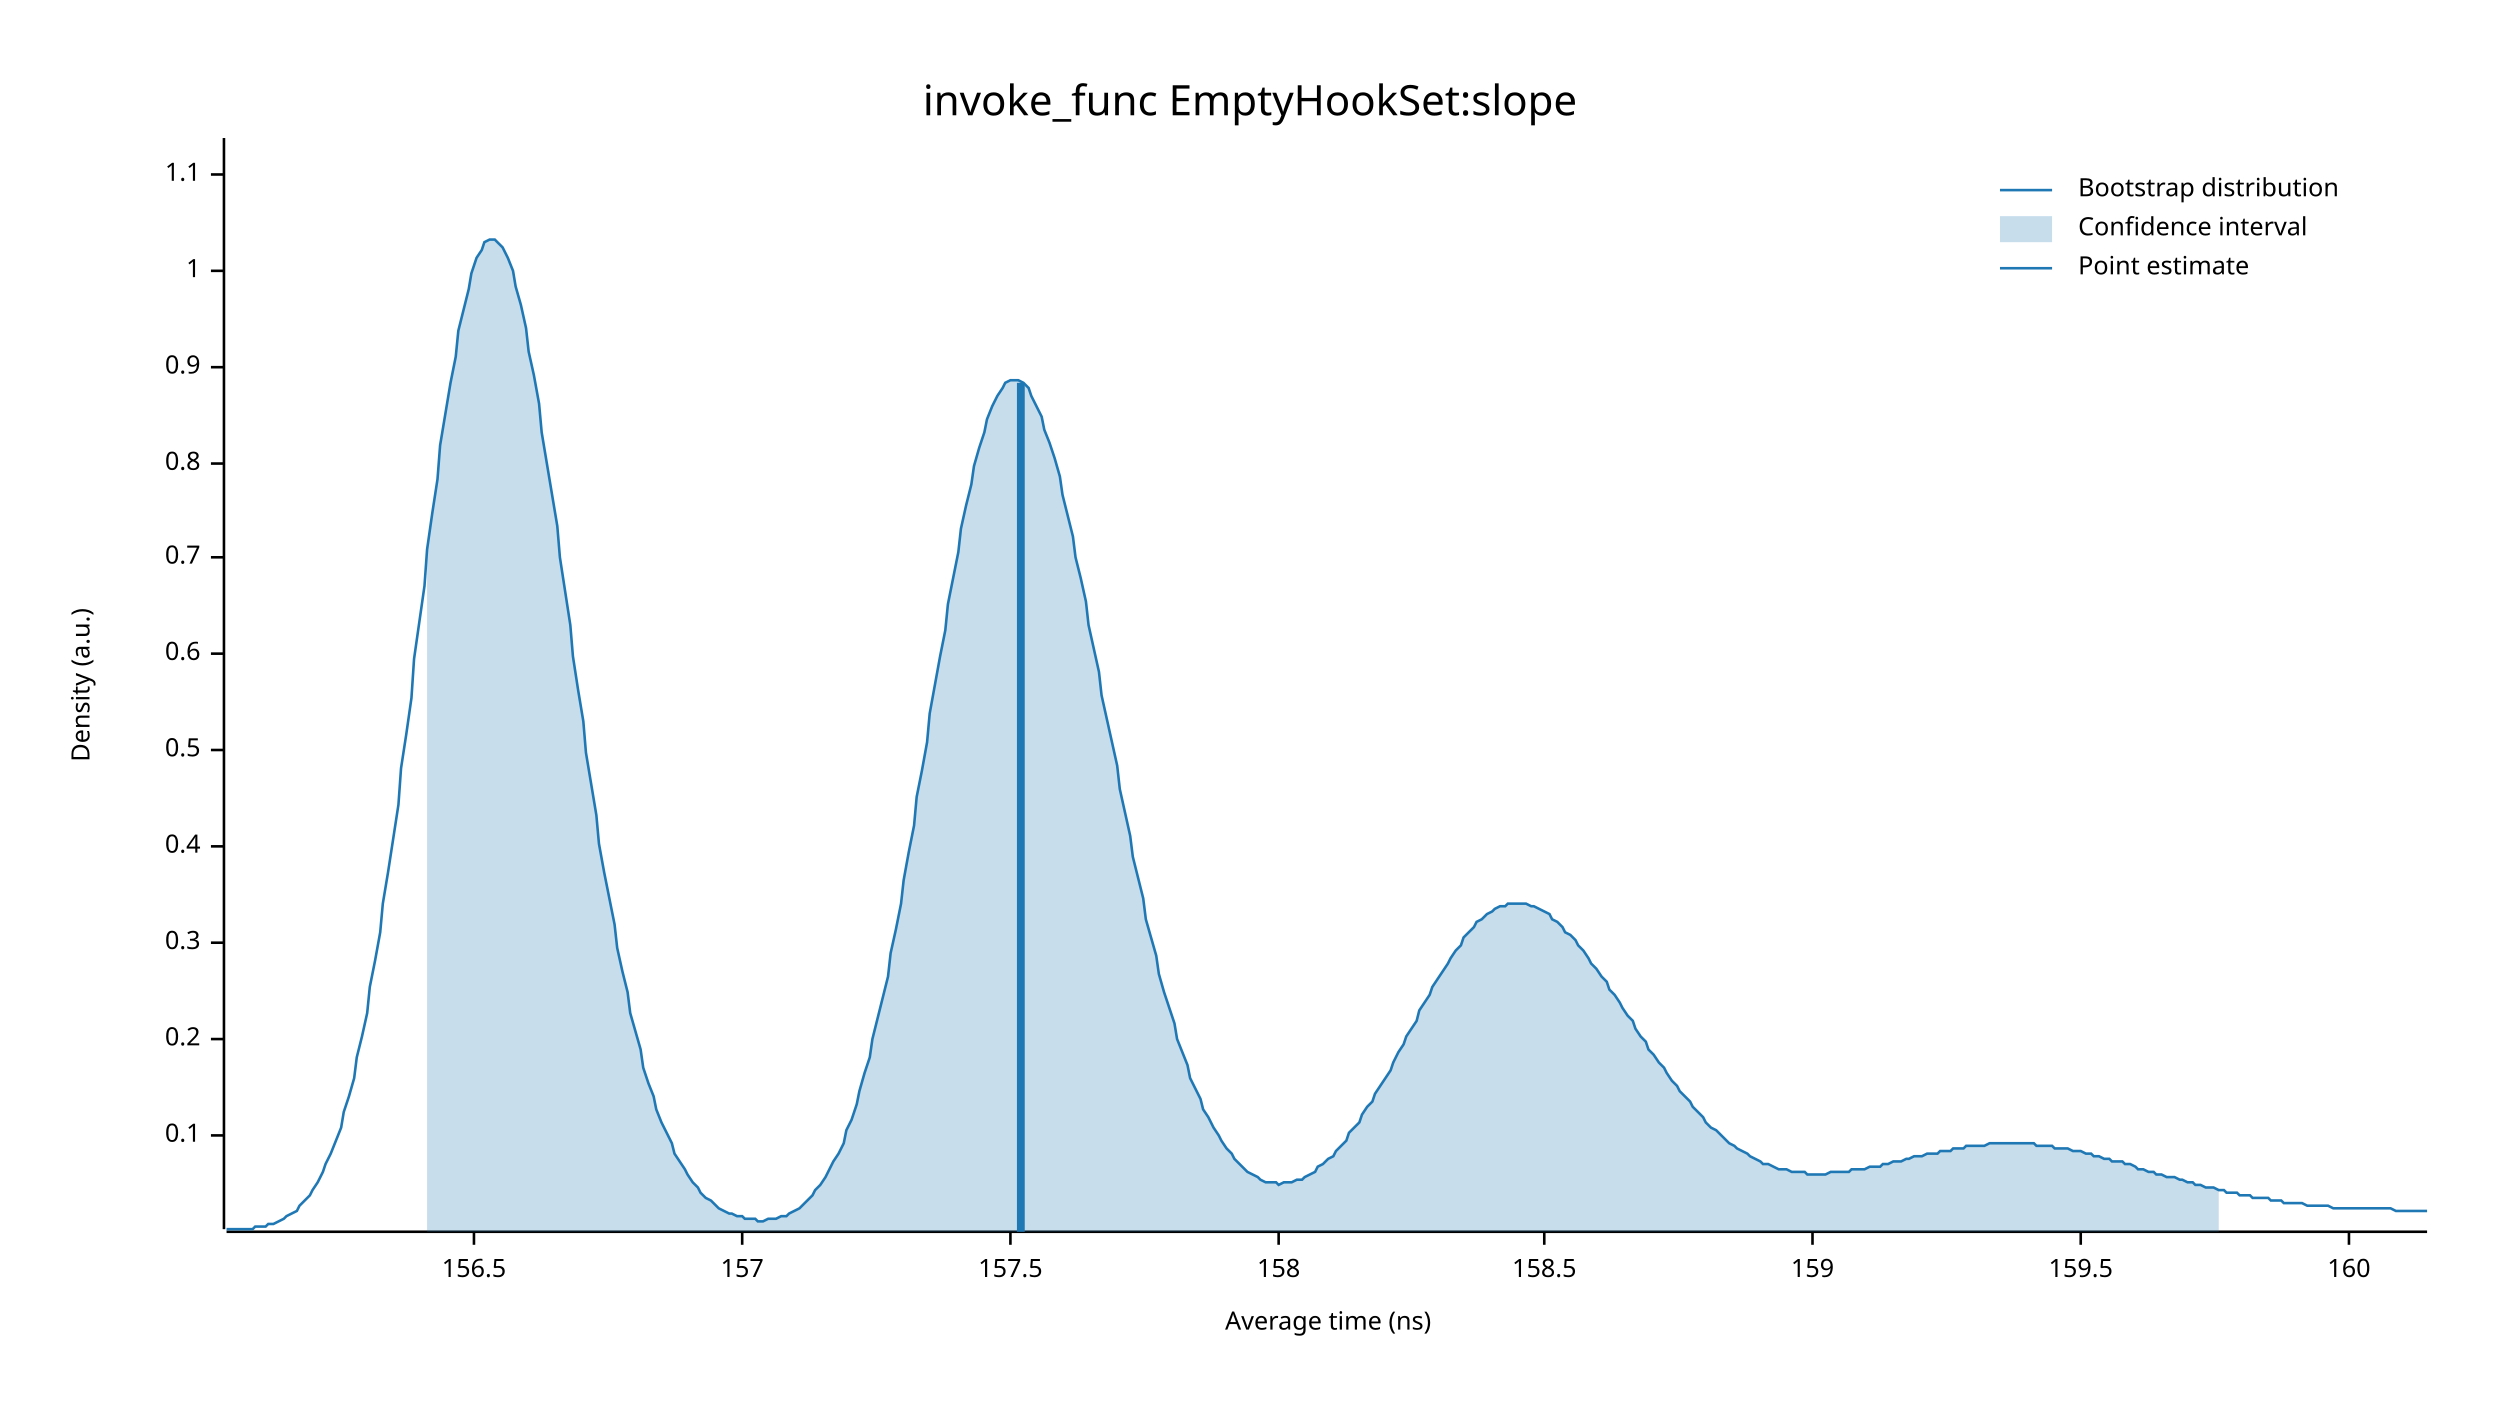
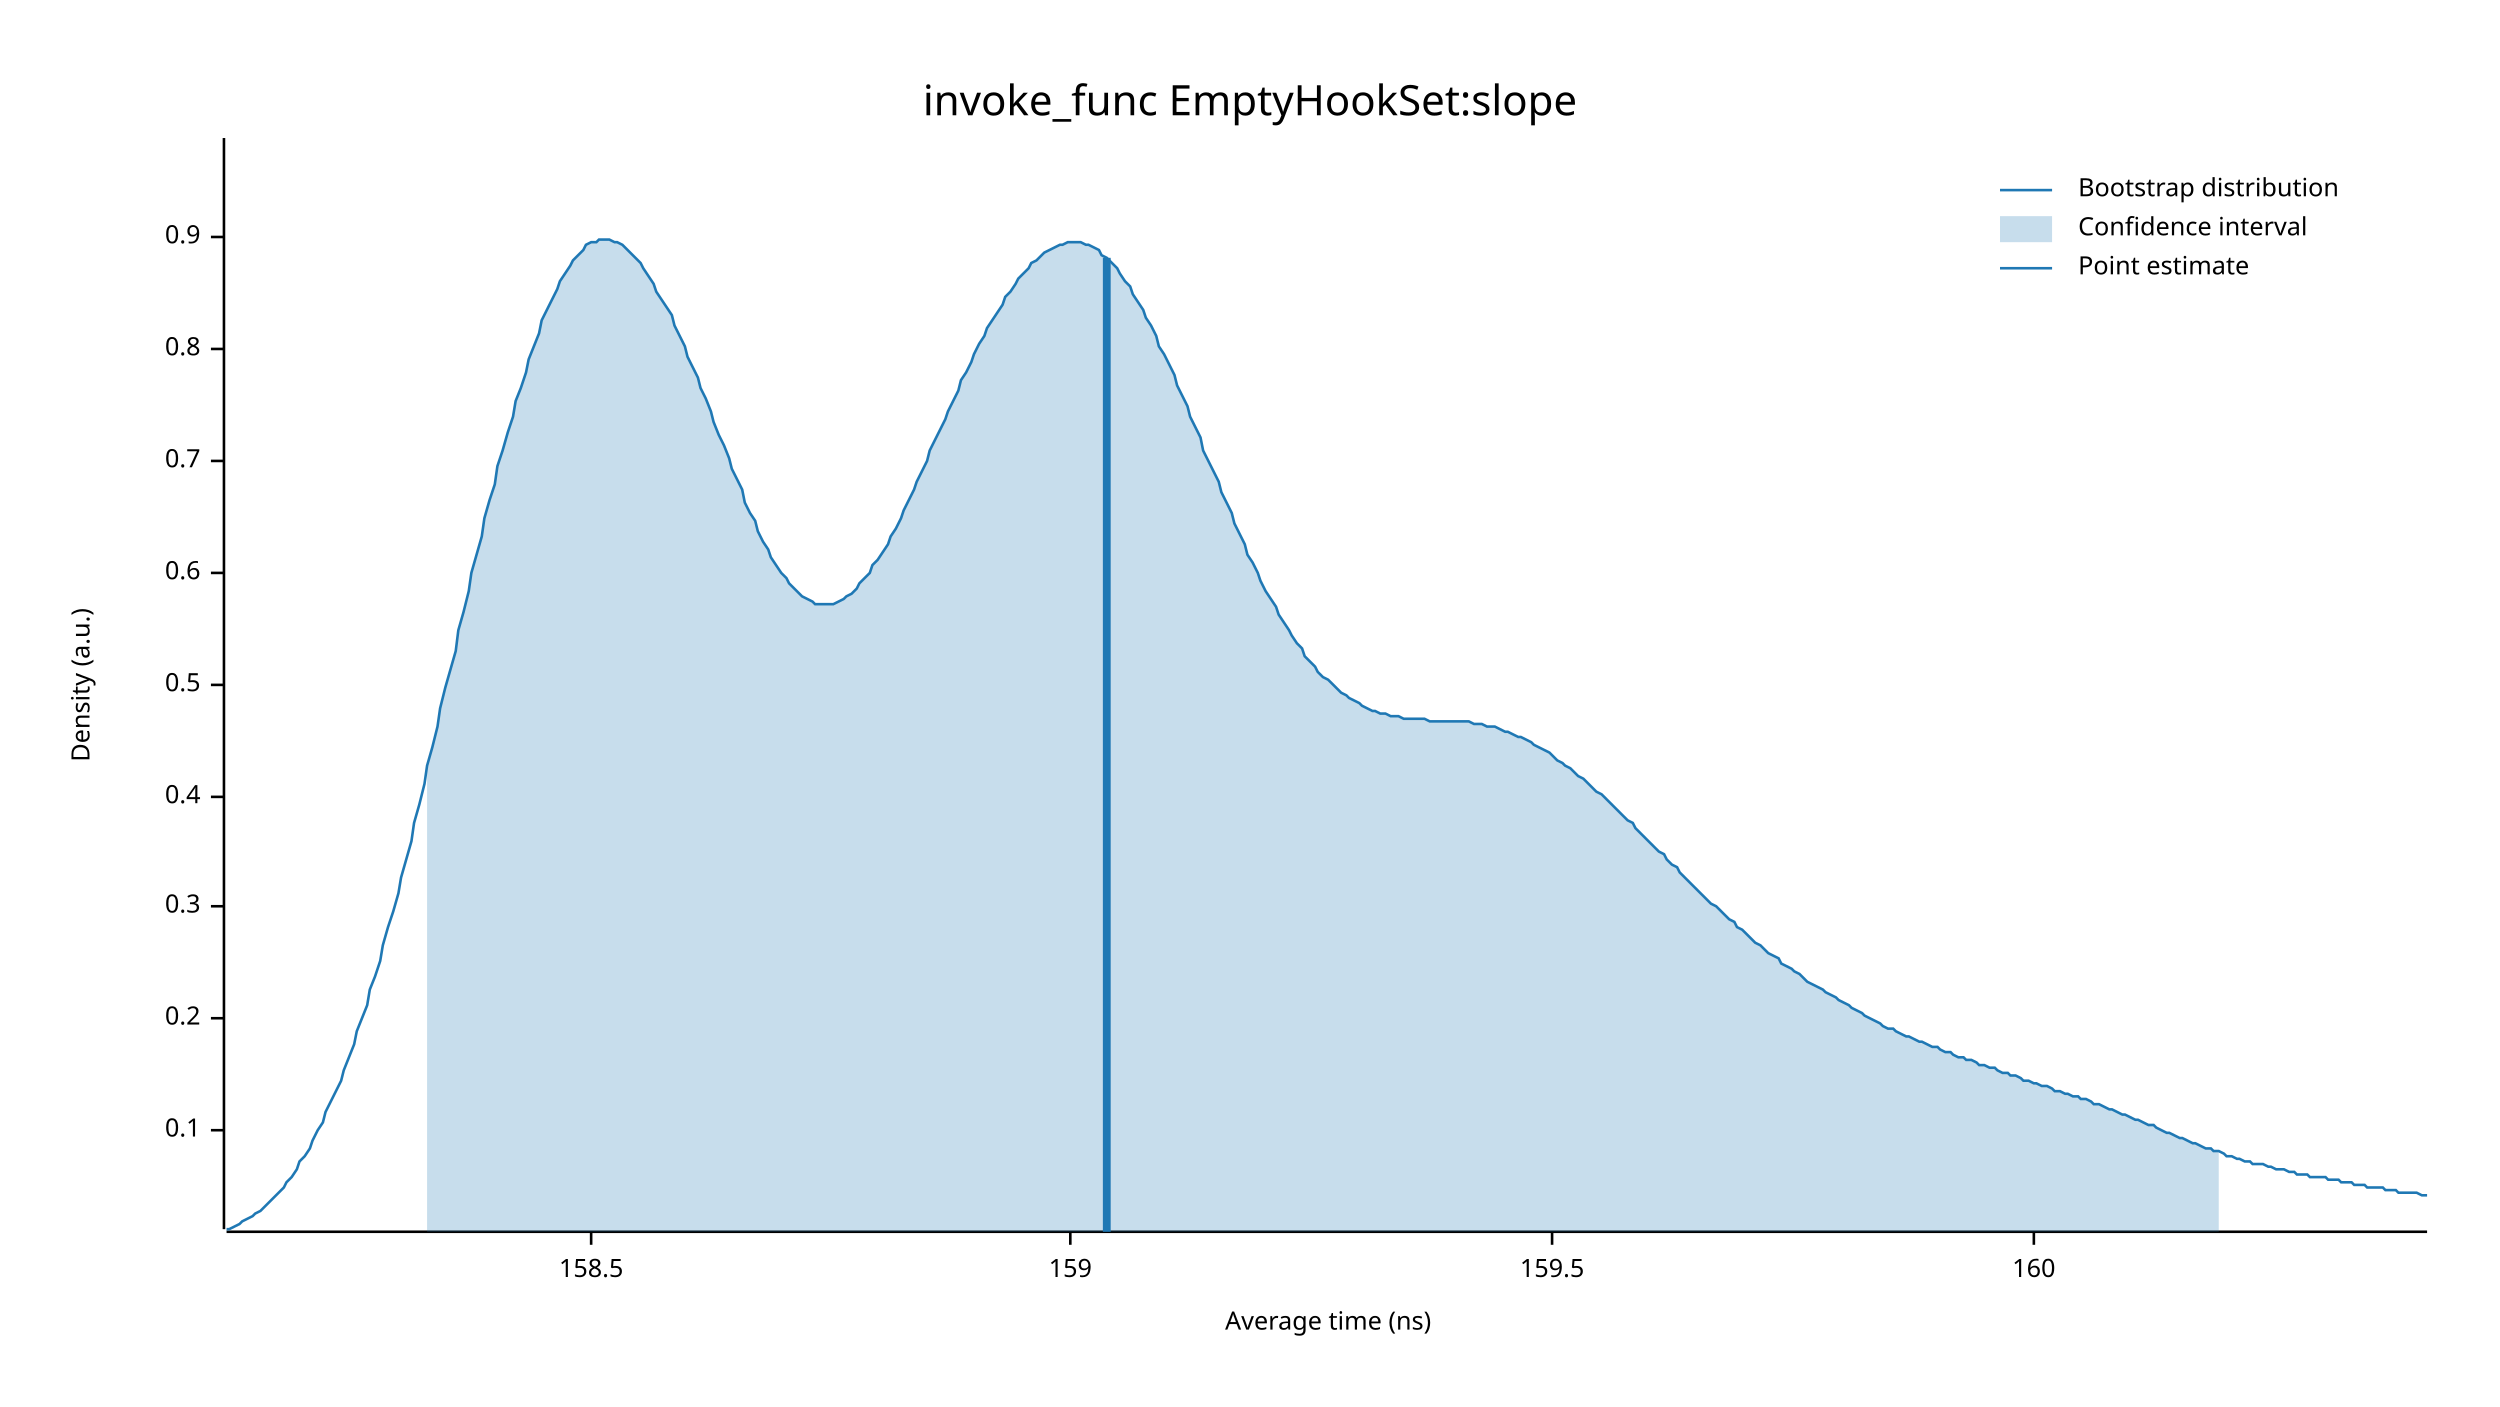
<svg xmlns="http://www.w3.org/2000/svg" width="960" height="540" viewBox="0 0 960 540">
  <text x="480" y="32" dy="0.76em" text-anchor="middle" font-family="sans-serif" font-size="16.129" opacity="1" fill="#000000">
invoke_func EmptyHookSet:slope
</text>
  <text x="27" y="263" dy="0.76em" text-anchor="middle" font-family="sans-serif" font-size="9.677" opacity="1" fill="#000000" transform="rotate(270, 27, 263)">
Density (a.u.)
</text>
  <text x="510" y="513" dy="-0.5ex" text-anchor="middle" font-family="sans-serif" font-size="9.677" opacity="1" fill="#000000">
Average time (ns)
</text>
  <polyline fill="none" opacity="1" stroke="#000000" stroke-width="1" points="86,53 86,472 " />
-   <text x="77" y="436" dy="0.5ex" text-anchor="end" font-family="sans-serif" font-size="9.677" opacity="1" fill="#000000">
+   <text x="77" y="434" dy="0.5ex" text-anchor="end" font-family="sans-serif" font-size="9.677" opacity="1" fill="#000000">
0.1
</text>
-   <polyline fill="none" opacity="1" stroke="#000000" stroke-width="1" points="81,436 86,436 " />
-   <text x="77" y="399" dy="0.5ex" text-anchor="end" font-family="sans-serif" font-size="9.677" opacity="1" fill="#000000">
+   <polyline fill="none" opacity="1" stroke="#000000" stroke-width="1" points="81,434 86,434 " />
+   <text x="77" y="391" dy="0.5ex" text-anchor="end" font-family="sans-serif" font-size="9.677" opacity="1" fill="#000000">
0.2
</text>
-   <polyline fill="none" opacity="1" stroke="#000000" stroke-width="1" points="81,399 86,399 " />
-   <text x="77" y="362" dy="0.5ex" text-anchor="end" font-family="sans-serif" font-size="9.677" opacity="1" fill="#000000">
+   <polyline fill="none" opacity="1" stroke="#000000" stroke-width="1" points="81,391 86,391 " />
+   <text x="77" y="348" dy="0.5ex" text-anchor="end" font-family="sans-serif" font-size="9.677" opacity="1" fill="#000000">
0.3
</text>
-   <polyline fill="none" opacity="1" stroke="#000000" stroke-width="1" points="81,362 86,362 " />
-   <text x="77" y="325" dy="0.5ex" text-anchor="end" font-family="sans-serif" font-size="9.677" opacity="1" fill="#000000">
+   <polyline fill="none" opacity="1" stroke="#000000" stroke-width="1" points="81,348 86,348 " />
+   <text x="77" y="306" dy="0.5ex" text-anchor="end" font-family="sans-serif" font-size="9.677" opacity="1" fill="#000000">
0.4
</text>
-   <polyline fill="none" opacity="1" stroke="#000000" stroke-width="1" points="81,325 86,325 " />
-   <text x="77" y="288" dy="0.5ex" text-anchor="end" font-family="sans-serif" font-size="9.677" opacity="1" fill="#000000">
+   <polyline fill="none" opacity="1" stroke="#000000" stroke-width="1" points="81,306 86,306 " />
+   <text x="77" y="263" dy="0.5ex" text-anchor="end" font-family="sans-serif" font-size="9.677" opacity="1" fill="#000000">
0.5
</text>
-   <polyline fill="none" opacity="1" stroke="#000000" stroke-width="1" points="81,288 86,288 " />
-   <text x="77" y="251" dy="0.5ex" text-anchor="end" font-family="sans-serif" font-size="9.677" opacity="1" fill="#000000">
+   <polyline fill="none" opacity="1" stroke="#000000" stroke-width="1" points="81,263 86,263 " />
+   <text x="77" y="220" dy="0.5ex" text-anchor="end" font-family="sans-serif" font-size="9.677" opacity="1" fill="#000000">
0.6
</text>
-   <polyline fill="none" opacity="1" stroke="#000000" stroke-width="1" points="81,251 86,251 " />
-   <text x="77" y="214" dy="0.5ex" text-anchor="end" font-family="sans-serif" font-size="9.677" opacity="1" fill="#000000">
+   <polyline fill="none" opacity="1" stroke="#000000" stroke-width="1" points="81,220 86,220 " />
+   <text x="77" y="177" dy="0.5ex" text-anchor="end" font-family="sans-serif" font-size="9.677" opacity="1" fill="#000000">
0.7
</text>
-   <polyline fill="none" opacity="1" stroke="#000000" stroke-width="1" points="81,214 86,214 " />
-   <text x="77" y="178" dy="0.5ex" text-anchor="end" font-family="sans-serif" font-size="9.677" opacity="1" fill="#000000">
+   <polyline fill="none" opacity="1" stroke="#000000" stroke-width="1" points="81,177 86,177 " />
+   <text x="77" y="134" dy="0.5ex" text-anchor="end" font-family="sans-serif" font-size="9.677" opacity="1" fill="#000000">
0.8
</text>
-   <polyline fill="none" opacity="1" stroke="#000000" stroke-width="1" points="81,178 86,178 " />
-   <text x="77" y="141" dy="0.5ex" text-anchor="end" font-family="sans-serif" font-size="9.677" opacity="1" fill="#000000">
+   <polyline fill="none" opacity="1" stroke="#000000" stroke-width="1" points="81,134 86,134 " />
+   <text x="77" y="91" dy="0.5ex" text-anchor="end" font-family="sans-serif" font-size="9.677" opacity="1" fill="#000000">
0.9
</text>
-   <polyline fill="none" opacity="1" stroke="#000000" stroke-width="1" points="81,141 86,141 " />
-   <text x="77" y="104" dy="0.5ex" text-anchor="end" font-family="sans-serif" font-size="9.677" opacity="1" fill="#000000">
- 1
- </text>
-   <polyline fill="none" opacity="1" stroke="#000000" stroke-width="1" points="81,104 86,104 " />
-   <text x="77" y="67" dy="0.5ex" text-anchor="end" font-family="sans-serif" font-size="9.677" opacity="1" fill="#000000">
- 1.1
- </text>
-   <polyline fill="none" opacity="1" stroke="#000000" stroke-width="1" points="81,67 86,67 " />
+   <polyline fill="none" opacity="1" stroke="#000000" stroke-width="1" points="81,91 86,91 " />
  <polyline fill="none" opacity="1" stroke="#000000" stroke-width="1" points="87,473 932,473 " />
-   <text x="182" y="483" dy="0.76em" text-anchor="middle" font-family="sans-serif" font-size="9.677" opacity="1" fill="#000000">
- 156.5
- </text>
-   <polyline fill="none" opacity="1" stroke="#000000" stroke-width="1" points="182,473 182,478 " />
-   <text x="285" y="483" dy="0.76em" text-anchor="middle" font-family="sans-serif" font-size="9.677" opacity="1" fill="#000000">
- 157
- </text>
-   <polyline fill="none" opacity="1" stroke="#000000" stroke-width="1" points="285,473 285,478 " />
-   <text x="388" y="483" dy="0.76em" text-anchor="middle" font-family="sans-serif" font-size="9.677" opacity="1" fill="#000000">
- 157.5
- </text>
-   <polyline fill="none" opacity="1" stroke="#000000" stroke-width="1" points="388,473 388,478 " />
-   <text x="491" y="483" dy="0.76em" text-anchor="middle" font-family="sans-serif" font-size="9.677" opacity="1" fill="#000000">
- 158
- </text>
-   <polyline fill="none" opacity="1" stroke="#000000" stroke-width="1" points="491,473 491,478 " />
-   <text x="593" y="483" dy="0.76em" text-anchor="middle" font-family="sans-serif" font-size="9.677" opacity="1" fill="#000000">
+   <text x="227" y="483" dy="0.76em" text-anchor="middle" font-family="sans-serif" font-size="9.677" opacity="1" fill="#000000">
158.5
</text>
-   <polyline fill="none" opacity="1" stroke="#000000" stroke-width="1" points="593,473 593,478 " />
-   <text x="696" y="483" dy="0.76em" text-anchor="middle" font-family="sans-serif" font-size="9.677" opacity="1" fill="#000000">
+   <polyline fill="none" opacity="1" stroke="#000000" stroke-width="1" points="227,473 227,478 " />
+   <text x="411" y="483" dy="0.76em" text-anchor="middle" font-family="sans-serif" font-size="9.677" opacity="1" fill="#000000">
159
</text>
-   <polyline fill="none" opacity="1" stroke="#000000" stroke-width="1" points="696,473 696,478 " />
-   <text x="799" y="483" dy="0.76em" text-anchor="middle" font-family="sans-serif" font-size="9.677" opacity="1" fill="#000000">
+   <polyline fill="none" opacity="1" stroke="#000000" stroke-width="1" points="411,473 411,478 " />
+   <text x="596" y="483" dy="0.76em" text-anchor="middle" font-family="sans-serif" font-size="9.677" opacity="1" fill="#000000">
159.5
</text>
-   <polyline fill="none" opacity="1" stroke="#000000" stroke-width="1" points="799,473 799,478 " />
-   <text x="902" y="483" dy="0.76em" text-anchor="middle" font-family="sans-serif" font-size="9.677" opacity="1" fill="#000000">
+   <polyline fill="none" opacity="1" stroke="#000000" stroke-width="1" points="596,473 596,478 " />
+   <text x="781" y="483" dy="0.76em" text-anchor="middle" font-family="sans-serif" font-size="9.677" opacity="1" fill="#000000">
160
</text>
-   <polyline fill="none" opacity="1" stroke="#000000" stroke-width="1" points="902,473 902,478 " />
-   <polyline fill="none" opacity="1" stroke="#1F78B4" stroke-width="1" points="87,472 88,472 90,472 92,472 93,472 95,472 97,472 98,471 100,471 102,471 103,470 105,470 107,469 109,468 110,467 112,466 114,465 115,463 117,461 119,459 120,457 122,454 124,450 125,447 127,443 129,438 131,433 132,427 134,421 136,414 137,406 139,398 141,389 142,379 144,369 146,358 147,347 149,335 151,322 153,309 154,295 156,282 158,268 159,253 161,239 163,225 164,211 166,197 168,184 169,171 171,159 173,147 175,137 176,127 178,119 180,111 181,105 183,99 185,96 186,93 188,92 190,92 191,93 193,95 195,99 197,104 198,110 200,117 202,126 203,135 205,144 207,155 208,166 210,178 212,190 214,202 215,214 217,227 219,240 220,252 222,265 224,277 225,289 227,301 229,313 230,324 232,335 234,345 236,355 237,364 239,373 241,381 242,389 244,396 246,403 247,410 249,416 251,421 252,426 254,431 256,435 258,439 259,443 261,446 263,449 264,451 266,454 268,456 269,458 271,460 273,461 274,462 276,464 278,465 280,466 281,466 283,467 285,467 286,468 288,468 290,468 291,469 293,469 295,468 296,468 298,468 300,467 302,467 303,466 305,465 307,464 308,463 310,461 312,459 313,457 315,455 317,452 318,450 320,446 322,443 324,439 325,434 327,430 329,424 330,419 332,412 334,406 335,399 337,391 339,383 341,375 342,366 344,357 346,347 347,338 349,327 351,317 352,306 354,296 356,285 357,274 359,263 361,252 363,242 364,232 366,222 368,212 369,203 371,194 373,186 374,179 376,172 378,166 379,161 381,156 383,152 385,149 386,147 388,146 390,146 391,146 393,147 395,149 396,152 398,156 400,160 401,165 403,170 405,176 407,183 408,190 410,198 412,206 413,214 415,222 417,231 418,240 420,249 422,258 423,267 425,276 427,285 429,294 430,303 432,312 434,321 435,329 437,337 439,345 440,353 442,360 444,367 445,374 447,381 449,387 451,393 452,399 454,404 456,409 457,414 459,418 461,422 462,426 464,429 466,433 468,436 469,438 471,441 473,443 474,445 476,447 478,449 479,450 481,451 483,452 484,453 486,454 488,454 490,454 491,455 493,454 495,454 496,454 498,453 500,453 501,452 503,451 505,450 506,448 508,447 510,445 512,444 513,442 515,440 517,438 518,435 520,433 522,431 523,428 525,425 527,423 528,420 530,417 532,414 534,411 535,408 537,404 539,401 540,398 542,395 544,392 545,388 547,385 549,382 550,379 552,376 554,373 556,370 557,368 559,365 561,363 562,360 564,358 566,356 567,354 569,353 571,351 573,350 574,349 576,348 578,348 579,347 581,347 583,347 584,347 586,347 588,348 589,348 591,349 593,350 595,351 596,353 598,354 600,356 601,358 603,359 605,361 606,363 608,365 610,368 611,370 613,372 615,375 617,377 618,380 620,382 622,385 623,387 625,390 627,392 628,395 630,398 632,400 633,403 635,405 637,408 639,410 640,412 642,415 644,417 645,419 647,421 649,423 650,425 652,427 654,429 655,431 657,433 659,434 661,436 662,437 664,439 666,440 667,441 669,442 671,443 672,444 674,445 676,446 677,447 679,447 681,448 683,449 684,449 686,449 688,450 689,450 691,450 693,450 694,451 696,451 698,451 700,451 701,451 703,450 705,450 706,450 708,450 710,450 711,449 713,449 715,449 716,449 718,448 720,448 722,448 723,447 725,447 727,446 728,446 730,446 732,445 733,445 735,444 737,444 738,444 740,443 742,443 744,443 745,442 747,442 749,442 750,441 752,441 754,441 755,440 757,440 759,440 760,440 762,440 764,439 766,439 767,439 769,439 771,439 772,439 774,439 776,439 777,439 779,439 781,439 782,440 784,440 786,440 788,440 789,441 791,441 793,441 794,441 796,442 798,442 799,442 801,443 803,443 804,444 806,444 808,445 810,445 811,446 813,446 815,446 816,447 818,447 820,448 821,449 823,449 825,450 827,450 828,451 830,451 832,452 833,452 835,452 837,453 838,453 840,454 842,454 843,455 845,455 847,456 849,456 850,456 852,457 854,457 855,458 857,458 859,458 860,459 862,459 864,459 865,460 867,460 869,460 871,460 872,461 874,461 876,461 877,462 879,462 881,462 882,462 884,462 886,463 887,463 889,463 891,463 893,463 894,463 896,464 898,464 899,464 901,464 903,464 904,464 906,464 908,464 909,464 911,464 913,464 915,464 916,464 918,464 920,465 921,465 923,465 925,465 926,465 928,465 930,465 932,465 " />
-   <polygon opacity="0.25" fill="#1F78B4" points="164,211 166,197 168,184 169,171 171,159 173,147 175,137 176,127 178,119 180,111 181,105 183,99 185,96 186,93 188,92 190,92 191,93 193,95 195,99 197,104 198,110 200,117 202,126 203,135 205,144 207,155 208,166 210,178 212,190 214,202 215,214 217,227 219,240 220,252 222,265 224,277 225,289 227,301 229,313 230,324 232,335 234,345 236,355 237,364 239,373 241,381 242,389 244,396 246,403 247,410 249,416 251,421 252,426 254,431 256,435 258,439 259,443 261,446 263,449 264,451 266,454 268,456 269,458 271,460 273,461 274,462 276,464 278,465 280,466 281,466 283,467 285,467 286,468 288,468 290,468 291,469 293,469 295,468 296,468 298,468 300,467 302,467 303,466 305,465 307,464 308,463 310,461 312,459 313,457 315,455 317,452 318,450 320,446 322,443 324,439 325,434 327,430 329,424 330,419 332,412 334,406 335,399 337,391 339,383 341,375 342,366 344,357 346,347 347,338 349,327 351,317 352,306 354,296 356,285 357,274 359,263 361,252 363,242 364,232 366,222 368,212 369,203 371,194 373,186 374,179 376,172 378,166 379,161 381,156 383,152 385,149 386,147 388,146 390,146 391,146 393,147 395,149 396,152 398,156 400,160 401,165 403,170 405,176 407,183 408,190 410,198 412,206 413,214 415,222 417,231 418,240 420,249 422,258 423,267 425,276 427,285 429,294 430,303 432,312 434,321 435,329 437,337 439,345 440,353 442,360 444,367 445,374 447,381 449,387 451,393 452,399 454,404 456,409 457,414 459,418 461,422 462,426 464,429 466,433 468,436 469,438 471,441 473,443 474,445 476,447 478,449 479,450 481,451 483,452 484,453 486,454 488,454 490,454 491,455 493,454 495,454 496,454 498,453 500,453 501,452 503,451 505,450 506,448 508,447 510,445 512,444 513,442 515,440 517,438 518,435 520,433 522,431 523,428 525,425 527,423 528,420 530,417 532,414 534,411 535,408 537,404 539,401 540,398 542,395 544,392 545,388 547,385 549,382 550,379 552,376 554,373 556,370 557,368 559,365 561,363 562,360 564,358 566,356 567,354 569,353 571,351 573,350 574,349 576,348 578,348 579,347 581,347 583,347 584,347 586,347 588,348 589,348 591,349 593,350 595,351 596,353 598,354 600,356 601,358 603,359 605,361 606,363 608,365 610,368 611,370 613,372 615,375 617,377 618,380 620,382 622,385 623,387 625,390 627,392 628,395 630,398 632,400 633,403 635,405 637,408 639,410 640,412 642,415 644,417 645,419 647,421 649,423 650,425 652,427 654,429 655,431 657,433 659,434 661,436 662,437 664,439 666,440 667,441 669,442 671,443 672,444 674,445 676,446 677,447 679,447 681,448 683,449 684,449 686,449 688,450 689,450 691,450 693,450 694,451 696,451 698,451 700,451 701,451 703,450 705,450 706,450 708,450 710,450 711,449 713,449 715,449 716,449 718,448 720,448 722,448 723,447 725,447 727,446 728,446 730,446 732,445 733,445 735,444 737,444 738,444 740,443 742,443 744,443 745,442 747,442 749,442 750,441 752,441 754,441 755,440 757,440 759,440 760,440 762,440 764,439 766,439 767,439 769,439 771,439 772,439 774,439 776,439 777,439 779,439 781,439 782,440 784,440 786,440 788,440 789,441 791,441 793,441 794,441 796,442 798,442 799,442 801,443 803,443 804,444 806,444 808,445 810,445 811,446 813,446 815,446 816,447 818,447 820,448 821,449 823,449 825,450 827,450 828,451 830,451 832,452 833,452 835,452 837,453 838,453 840,454 842,454 843,455 845,455 847,456 849,456 850,456 852,457 852,473 164,473 " />
-   <polyline fill="none" opacity="1" stroke="#1F78B4" stroke-width="3" points="392,473 392,147 " />
+   <polyline fill="none" opacity="1" stroke="#000000" stroke-width="1" points="781,473 781,478 " />
+   <polyline fill="none" opacity="1" stroke="#1F78B4" stroke-width="1" points="87,472 88,472 90,471 92,470 93,469 95,468 97,467 98,466 100,465 102,463 103,462 105,460 107,458 109,456 110,454 112,452 114,449 115,446 117,444 119,441 120,438 122,434 124,431 125,427 127,423 129,419 131,415 132,411 134,406 136,401 137,396 139,391 141,386 142,380 144,375 146,369 147,363 149,356 151,350 153,343 154,337 156,330 158,323 159,316 161,309 163,301 164,294 166,287 168,279 169,272 171,264 173,257 175,250 176,242 178,235 180,227 181,220 183,213 185,206 186,199 188,192 190,186 191,179 193,173 195,166 197,160 198,154 200,149 202,143 203,138 205,133 207,128 208,123 210,119 212,115 214,111 215,108 217,105 219,102 220,100 222,98 224,96 225,94 227,93 229,93 230,92 232,92 234,92 236,93 237,93 239,94 241,96 242,97 244,99 246,101 247,103 249,106 251,109 252,112 254,115 256,118 258,121 259,125 261,129 263,133 264,137 266,141 268,145 269,149 271,153 273,158 274,162 276,167 278,171 280,176 281,180 283,184 285,188 286,193 288,197 290,200 291,204 293,208 295,211 296,214 298,217 300,220 302,222 303,224 305,226 307,228 308,229 310,230 312,231 313,232 315,232 317,232 318,232 320,232 322,231 324,230 325,229 327,228 329,226 330,224 332,222 334,220 335,217 337,215 339,212 341,209 342,206 344,203 346,199 347,196 349,192 351,188 352,185 354,181 356,177 357,173 359,169 361,165 363,161 364,158 366,154 368,150 369,146 371,143 373,139 374,136 376,132 378,129 379,126 381,123 383,120 385,117 386,114 388,112 390,109 391,107 393,105 395,103 396,101 398,100 400,98 401,97 403,96 405,95 407,94 408,94 410,93 412,93 413,93 415,93 417,94 418,94 420,95 422,96 423,98 425,99 427,101 429,103 430,105 432,108 434,110 435,113 437,116 439,119 440,122 442,125 444,129 445,133 447,136 449,140 451,144 452,148 454,152 456,156 457,160 459,164 461,168 462,173 464,177 466,181 468,185 469,189 471,193 473,197 474,201 476,205 478,209 479,213 481,216 483,220 484,223 486,227 488,230 490,233 491,236 493,239 495,242 496,244 498,247 500,249 501,252 503,254 505,256 506,258 508,260 510,261 512,263 513,264 515,266 517,267 518,268 520,269 522,270 523,271 525,272 527,273 528,273 530,274 532,274 534,275 535,275 537,275 539,276 540,276 542,276 544,276 545,276 547,276 549,277 550,277 552,277 554,277 556,277 557,277 559,277 561,277 562,277 564,277 566,278 567,278 569,278 571,279 573,279 574,279 576,280 578,281 579,281 581,282 583,283 584,283 586,284 588,285 589,286 591,287 593,288 595,289 596,290 598,292 600,293 601,294 603,295 605,297 606,298 608,299 610,301 611,302 613,304 615,305 617,307 618,308 620,310 622,312 623,313 625,315 627,316 628,318 630,320 632,322 633,323 635,325 637,327 639,328 640,330 642,332 644,333 645,335 647,337 649,339 650,340 652,342 654,344 655,345 657,347 659,348 661,350 662,351 664,353 666,354 667,356 669,357 671,359 672,360 674,362 676,363 677,364 679,366 681,367 683,368 684,370 686,371 688,372 689,373 691,374 693,376 694,377 696,378 698,379 700,380 701,381 703,382 705,383 706,384 708,385 710,386 711,387 713,388 715,389 716,390 718,391 720,392 722,393 723,394 725,395 727,395 728,396 730,397 732,398 733,398 735,399 737,400 738,400 740,401 742,402 744,402 745,403 747,404 749,404 750,405 752,406 754,406 755,407 757,407 759,408 760,409 762,409 764,410 766,410 767,411 769,412 771,412 772,413 774,413 776,414 777,415 779,415 781,416 782,416 784,417 786,417 788,418 789,419 791,419 793,420 794,420 796,421 798,421 799,422 801,422 803,423 804,424 806,424 808,425 810,426 811,426 813,427 815,428 816,428 818,429 820,430 821,430 823,431 825,432 827,432 828,433 830,434 832,435 833,435 835,436 837,437 838,437 840,438 842,439 843,439 845,440 847,441 849,441 850,442 852,442 854,443 855,444 857,444 859,445 860,445 862,446 864,446 865,447 867,447 869,447 871,448 872,448 874,449 876,449 877,449 879,450 881,450 882,451 884,451 886,451 887,452 889,452 891,452 893,452 894,453 896,453 898,453 899,454 901,454 903,454 904,455 906,455 908,455 909,456 911,456 913,456 915,456 916,457 918,457 920,457 921,458 923,458 925,458 926,458 928,458 930,459 932,459 " />
+   <polygon opacity="0.25" fill="#1F78B4" points="164,294 166,287 168,279 169,272 171,264 173,257 175,250 176,242 178,235 180,227 181,220 183,213 185,206 186,199 188,192 190,186 191,179 193,173 195,166 197,160 198,154 200,149 202,143 203,138 205,133 207,128 208,123 210,119 212,115 214,111 215,108 217,105 219,102 220,100 222,98 224,96 225,94 227,93 229,93 230,92 232,92 234,92 236,93 237,93 239,94 241,96 242,97 244,99 246,101 247,103 249,106 251,109 252,112 254,115 256,118 258,121 259,125 261,129 263,133 264,137 266,141 268,145 269,149 271,153 273,158 274,162 276,167 278,171 280,176 281,180 283,184 285,188 286,193 288,197 290,200 291,204 293,208 295,211 296,214 298,217 300,220 302,222 303,224 305,226 307,228 308,229 310,230 312,231 313,232 315,232 317,232 318,232 320,232 322,231 324,230 325,229 327,228 329,226 330,224 332,222 334,220 335,217 337,215 339,212 341,209 342,206 344,203 346,199 347,196 349,192 351,188 352,185 354,181 356,177 357,173 359,169 361,165 363,161 364,158 366,154 368,150 369,146 371,143 373,139 374,136 376,132 378,129 379,126 381,123 383,120 385,117 386,114 388,112 390,109 391,107 393,105 395,103 396,101 398,100 400,98 401,97 403,96 405,95 407,94 408,94 410,93 412,93 413,93 415,93 417,94 418,94 420,95 422,96 423,98 425,99 427,101 429,103 430,105 432,108 434,110 435,113 437,116 439,119 440,122 442,125 444,129 445,133 447,136 449,140 451,144 452,148 454,152 456,156 457,160 459,164 461,168 462,173 464,177 466,181 468,185 469,189 471,193 473,197 474,201 476,205 478,209 479,213 481,216 483,220 484,223 486,227 488,230 490,233 491,236 493,239 495,242 496,244 498,247 500,249 501,252 503,254 505,256 506,258 508,260 510,261 512,263 513,264 515,266 517,267 518,268 520,269 522,270 523,271 525,272 527,273 528,273 530,274 532,274 534,275 535,275 537,275 539,276 540,276 542,276 544,276 545,276 547,276 549,277 550,277 552,277 554,277 556,277 557,277 559,277 561,277 562,277 564,277 566,278 567,278 569,278 571,279 573,279 574,279 576,280 578,281 579,281 581,282 583,283 584,283 586,284 588,285 589,286 591,287 593,288 595,289 596,290 598,292 600,293 601,294 603,295 605,297 606,298 608,299 610,301 611,302 613,304 615,305 617,307 618,308 620,310 622,312 623,313 625,315 627,316 628,318 630,320 632,322 633,323 635,325 637,327 639,328 640,330 642,332 644,333 645,335 647,337 649,339 650,340 652,342 654,344 655,345 657,347 659,348 661,350 662,351 664,353 666,354 667,356 669,357 671,359 672,360 674,362 676,363 677,364 679,366 681,367 683,368 684,370 686,371 688,372 689,373 691,374 693,376 694,377 696,378 698,379 700,380 701,381 703,382 705,383 706,384 708,385 710,386 711,387 713,388 715,389 716,390 718,391 720,392 722,393 723,394 725,395 727,395 728,396 730,397 732,398 733,398 735,399 737,400 738,400 740,401 742,402 744,402 745,403 747,404 749,404 750,405 752,406 754,406 755,407 757,407 759,408 760,409 762,409 764,410 766,410 767,411 769,412 771,412 772,413 774,413 776,414 777,415 779,415 781,416 782,416 784,417 786,417 788,418 789,419 791,419 793,420 794,420 796,421 798,421 799,422 801,422 803,423 804,424 806,424 808,425 810,426 811,426 813,427 815,428 816,428 818,429 820,430 821,430 823,431 825,432 827,432 828,433 830,434 832,435 833,435 835,436 837,437 838,437 840,438 842,439 843,439 845,440 847,441 849,441 850,442 852,442 852,473 164,473 " />
+   <polyline fill="none" opacity="1" stroke="#1F78B4" stroke-width="3" points="425,473 425,99 " />
  <text x="798" y="68" dy="0.76em" text-anchor="start" font-family="sans-serif" font-size="9.677" opacity="1" fill="#000000">
Bootstrap distribution
</text>
  <text x="798" y="83" dy="0.76em" text-anchor="start" font-family="sans-serif" font-size="9.677" opacity="1" fill="#000000">
Confidence interval
</text>
  <text x="798" y="98" dy="0.76em" text-anchor="start" font-family="sans-serif" font-size="9.677" opacity="1" fill="#000000">
Point estimate
</text>
  <polyline fill="none" opacity="1" stroke="#1F78B4" stroke-width="1" points="768,73 788,73 " />
  <rect x="768" y="83" width="20" height="10" opacity="0.25" fill="#1F78B4" stroke="none" />
  <polyline fill="none" opacity="1" stroke="#1F78B4" stroke-width="1" points="768,103 788,103 " />
</svg>
